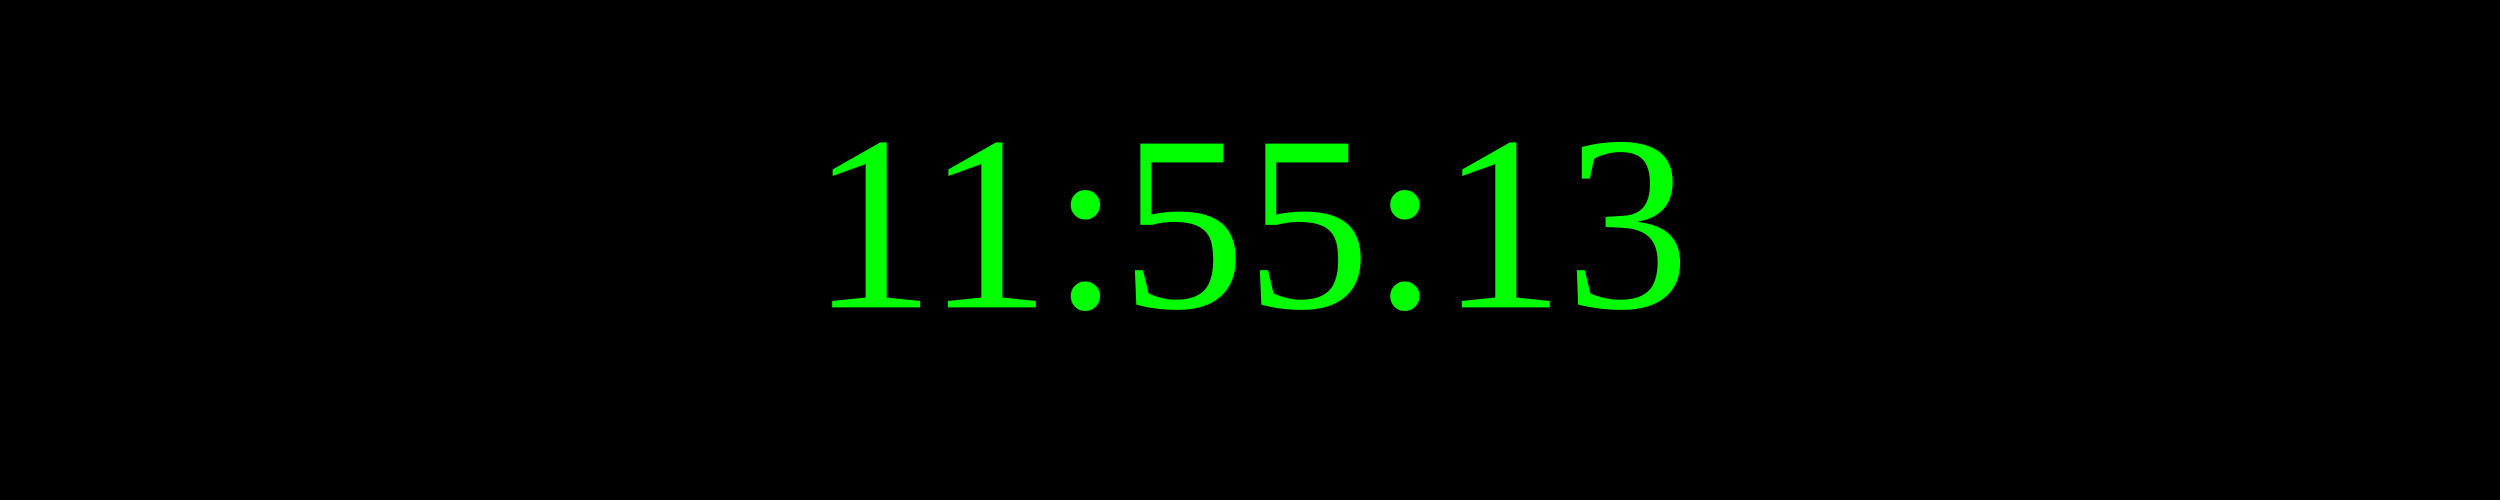
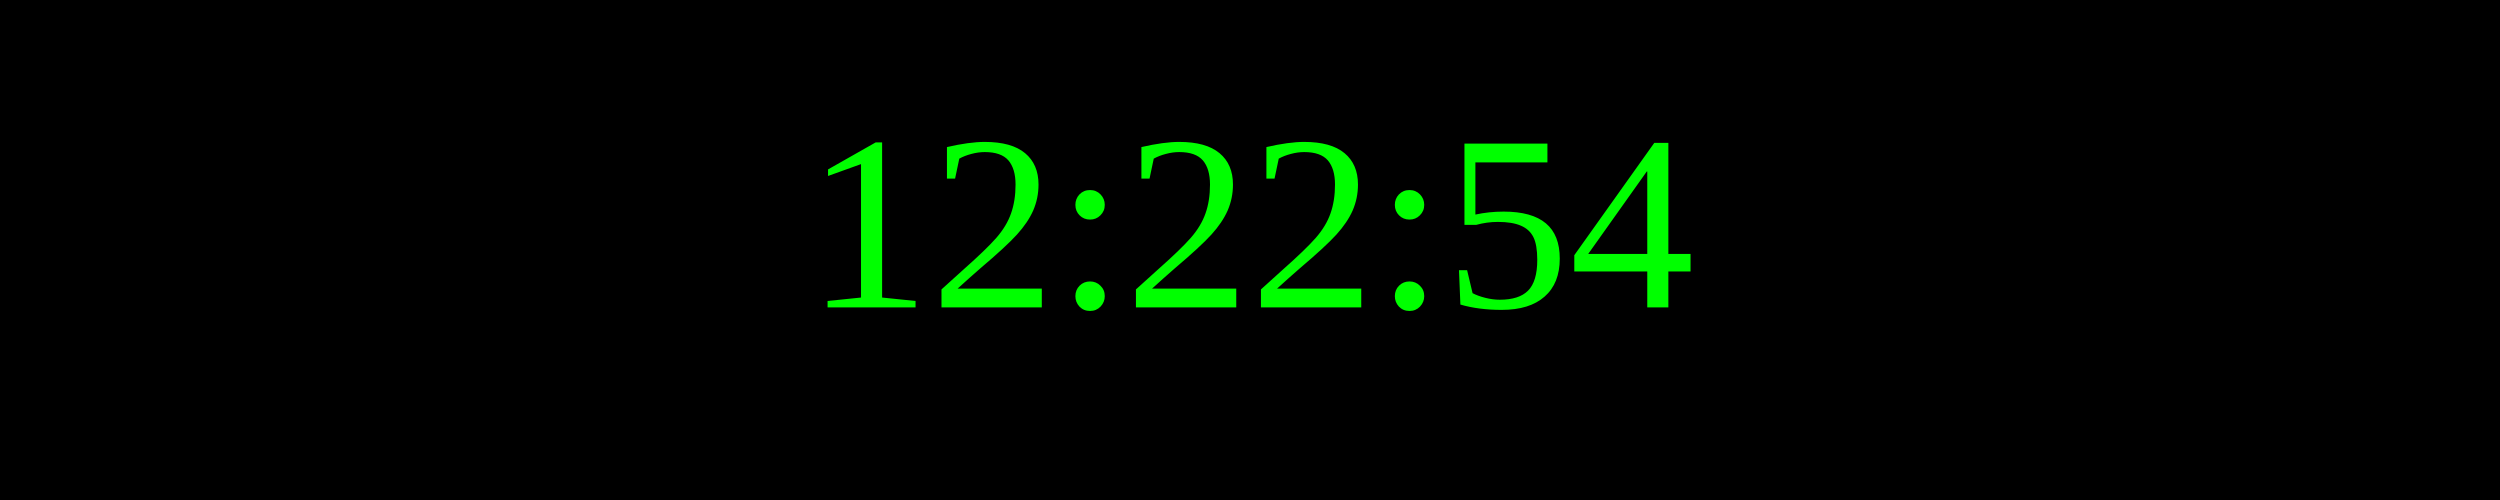
<svg xmlns="http://www.w3.org/2000/svg" width="250" height="50">
  <rect width="100%" height="100%" fill="black" />
  <text x="50%" y="50%" font-size="25" fill="lime" text-anchor="middle" dominant-baseline="middle">
- 11:55:13
+ 12:22:54
</text>
</svg>
